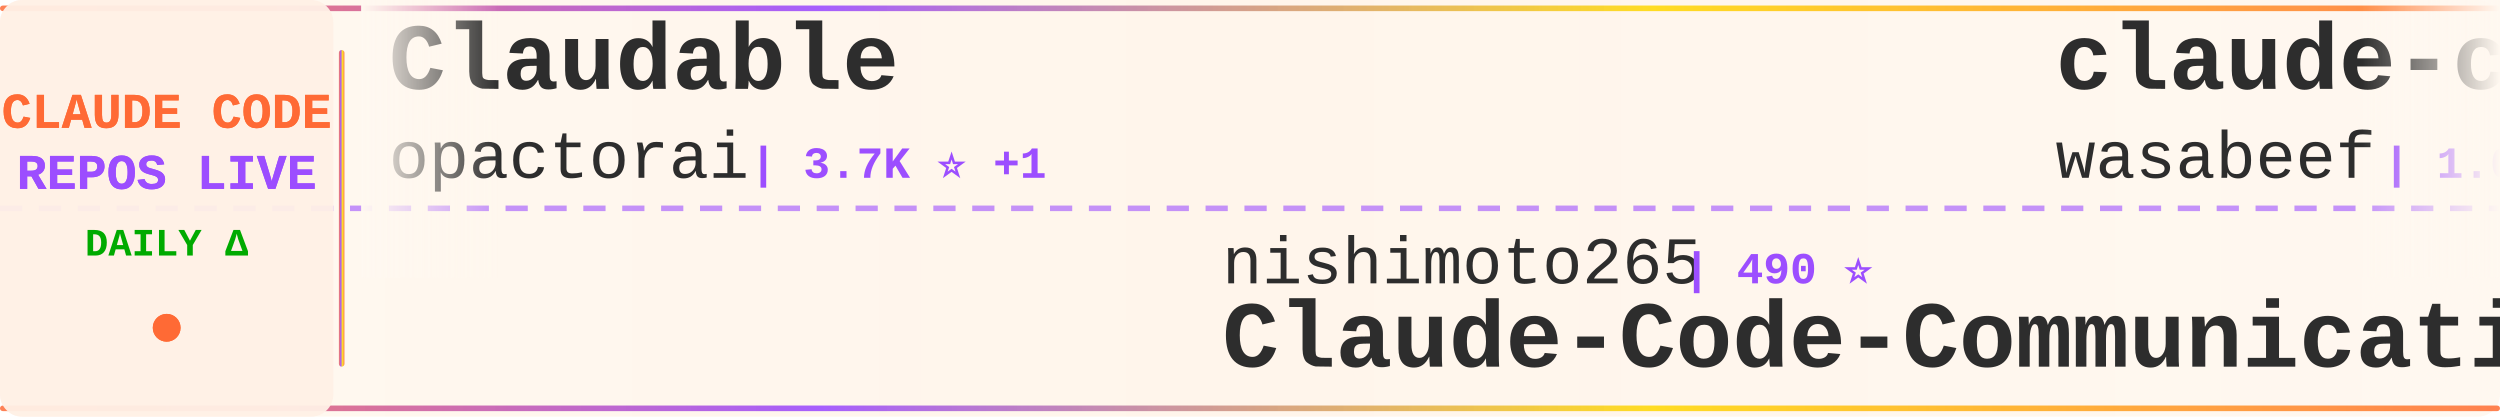
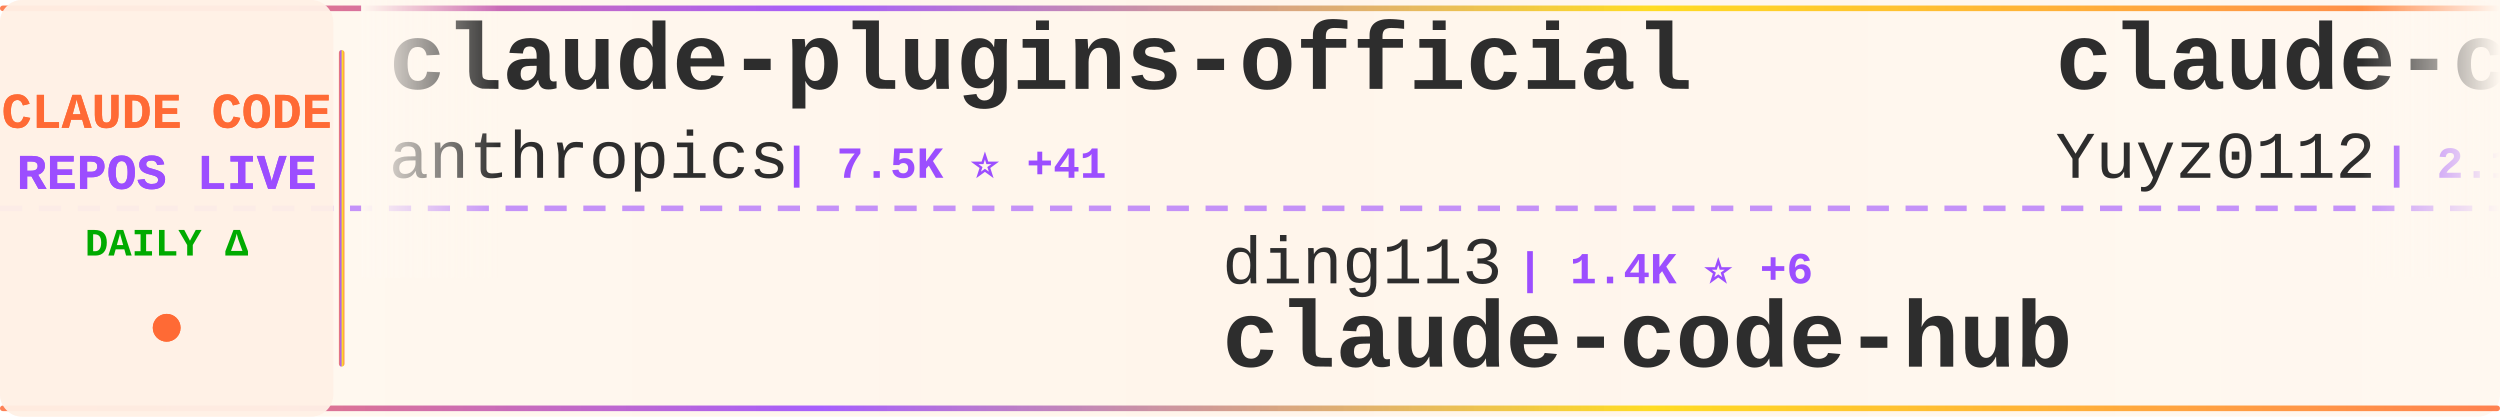
<svg xmlns="http://www.w3.org/2000/svg" width="900" height="150">
  <defs>
    <linearGradient id="tickerBg" x1="0%" y1="0%" x2="100%" y2="0%">
      <stop offset="0%" style="stop-color:#fff8f0;stop-opacity:0.98" />
      <stop offset="50%" style="stop-color:#fff5eb;stop-opacity:1" />
      <stop offset="100%" style="stop-color:#fff8f0;stop-opacity:0.98" />
    </linearGradient>
    <linearGradient id="borderGrad" x1="0%" y1="0%" x2="100%" y2="0%">
      <stop offset="0%" style="stop-color:#FF6B35;stop-opacity:0.85">
        <animate attributeName="stop-opacity" values="0.85;1;0.85" dur="2s" repeatCount="indefinite" />
      </stop>
      <stop offset="33%" style="stop-color:#9C4EFF;stop-opacity:0.9">
        <animate attributeName="stop-opacity" values="0.9;1;0.9" dur="2.2s" repeatCount="indefinite" />
      </stop>
      <stop offset="66%" style="stop-color:#FFD700;stop-opacity:0.85">
        <animate attributeName="stop-opacity" values="0.85;1;0.85" dur="1.8s" repeatCount="indefinite" />
      </stop>
      <stop offset="100%" style="stop-color:#FF6B35;stop-opacity:0.85">
        <animate attributeName="stop-opacity" values="0.85;1;0.85" dur="2s" repeatCount="indefinite" />
      </stop>
    </linearGradient>
    <filter id="textGlow">
      <feGaussianBlur stdDeviation="0.15" result="coloredBlur" />
      <feMerge>
        <feMergeNode in="coloredBlur" />
        <feMergeNode in="SourceGraphic" />
      </feMerge>
    </filter>
    <filter id="metricGlow">
      <feGaussianBlur stdDeviation="0.2" result="coloredBlur" />
      <feMerge>
        <feMergeNode in="coloredBlur" />
        <feMergeNode in="SourceGraphic" />
      </feMerge>
    </filter>
    <linearGradient id="leftFade" x1="0%" y1="0%" x2="100%" y2="0%">
      <stop offset="0%" style="stop-color:#fff8f0;stop-opacity:1" />
      <stop offset="100%" style="stop-color:#fff8f0;stop-opacity:0" />
    </linearGradient>
    <linearGradient id="rightFade" x1="0%" y1="0%" x2="100%" y2="0%">
      <stop offset="0%" style="stop-color:#fff8f0;stop-opacity:0" />
      <stop offset="100%" style="stop-color:#fff8f0;stop-opacity:1" />
    </linearGradient>
  </defs>
  <rect width="900" height="150" fill="url(#tickerBg)" rx="8" />
  <rect x="0" y="2" width="900" height="2" fill="url(#borderGrad)" rx="1" />
  <rect x="0" y="146" width="900" height="2" fill="url(#borderGrad)" rx="1" />
  <line x1="0" y1="75" x2="900" y2="75" stroke="#9C4EFF" stroke-width="2" stroke-dasharray="8 6" opacity="0.6" />
  <rect x="0" y="0" width="120" height="150" fill="#fff0e6" opacity="0.95" rx="8" />
  <text x="60" y="46" font-family="'Courier New', monospace" font-size="18" font-weight="bold" fill="#FF6B35" text-anchor="middle" filter="url(#textGlow)">
    CLAUDE CODE
  </text>
  <text x="60" y="68" font-family="'Courier New', monospace" font-size="18" font-weight="bold" fill="#9C4EFF" text-anchor="middle" filter="url(#textGlow)">
    REPOS LIVE
  </text>
  <text x="60" y="92" font-family="'Courier New', monospace" font-size="14" font-weight="bold" fill="#00aa00" text-anchor="middle">
    DAILY Δ
  </text>
  <circle cx="60" cy="118" r="5" fill="#FF6B35" filter="url(#metricGlow)">
    <animate attributeName="r" values="4;6;4" dur="1.5s" repeatCount="indefinite" />
    <animate attributeName="opacity" values="0.6;1;0.6" dur="1.5s" repeatCount="indefinite" />
  </circle>
  <rect x="122" y="18" width="2" height="114" fill="url(#borderGrad)" rx="1" />
  <clipPath id="tickerClip">
    <rect x="130" y="0" width="770" height="150" />
  </clipPath>
  <g clip-path="url(#tickerClip)">
    <g id="tickerItems">
      <animateTransform attributeName="transform" attributeType="XML" type="translate" from="0 0" to="-3000 0" dur="54s" repeatCount="indefinite" />
      <g transform="translate(0, 0)">
-         <text x="140" y="32" font-family="'Courier New', monospace" font-size="34" font-weight="bold" fill="#2d2d2d">Claudable</text>
-         <text x="140" y="64" font-family="'Courier New', monospace" font-size="24" font-weight="normal" fill="#2d2d2d" opacity="1.0">opactorai</text>
-         <text x="270" y="64" font-family="'Courier New', monospace" font-size="16" font-weight="bold" fill="#9C4EFF"> | 3.7K ⭐ +1</text>
+         <text x="140" y="32" font-family="'Courier New', monospace" font-size="34" font-weight="bold" fill="#2d2d2d">claude-plugins-official</text>
+         <text x="140" y="64" font-family="'Courier New', monospace" font-size="24" font-weight="normal" fill="#2d2d2d" opacity="1.0">anthropics</text>
+         <text x="282" y="64" font-family="'Courier New', monospace" font-size="16" font-weight="bold" fill="#9C4EFF"> | 7.5K ⭐ +41</text>
      </g>
      <g transform="translate(300, 0)">
-         <text x="140" y="102" font-family="'Courier New', monospace" font-size="24" font-weight="normal" fill="#2d2d2d" opacity="1.0">nishimoto265</text>
-         <text x="306" y="102" font-family="'Courier New', monospace" font-size="16" font-weight="bold" fill="#9C4EFF"> | 490 ⭐</text>
-         <text x="140" y="132" font-family="'Courier New', monospace" font-size="34" font-weight="bold" fill="#2d2d2d">Claude-Code-Communicatio...</text>
+         <text x="140" y="102" font-family="'Courier New', monospace" font-size="24" font-weight="normal" fill="#2d2d2d" opacity="1.0">ding113</text>
+         <text x="246" y="102" font-family="'Courier New', monospace" font-size="16" font-weight="bold" fill="#9C4EFF"> | 1.4K ⭐ +6</text>
+         <text x="140" y="132" font-family="'Courier New', monospace" font-size="34" font-weight="bold" fill="#2d2d2d">claude-code-hub</text>
      </g>
      <g transform="translate(600, 0)">
-         <text x="140" y="32" font-family="'Courier New', monospace" font-size="34" font-weight="bold" fill="#2d2d2d">claude-code-cookbook</text>
-         <text x="140" y="64" font-family="'Courier New', monospace" font-size="24" font-weight="normal" fill="#2d2d2d" opacity="1.0">wasabeef</text>
-         <text x="258" y="64" font-family="'Courier New', monospace" font-size="16" font-weight="bold" fill="#9C4EFF"> | 1.0K ⭐ +1</text>
+         <text x="140" y="32" font-family="'Courier New', monospace" font-size="34" font-weight="bold" fill="#2d2d2d">claude-code-reverse</text>
+         <text x="140" y="64" font-family="'Courier New', monospace" font-size="24" font-weight="normal" fill="#2d2d2d" opacity="1.0">Yuyz0112</text>
+         <text x="258" y="64" font-family="'Courier New', monospace" font-size="16" font-weight="bold" fill="#9C4EFF"> | 2.1K ⭐ +2</text>
      </g>
      <g transform="translate(900, 0)">
-         <text x="140" y="102" font-family="'Courier New', monospace" font-size="24" font-weight="normal" fill="#2d2d2d" opacity="1.0">kn1026</text>
-         <text x="234" y="102" font-family="'Courier New', monospace" font-size="16" font-weight="bold" fill="#9C4EFF"> | 703 ⭐</text>
-         <text x="140" y="132" font-family="'Courier New', monospace" font-size="34" font-weight="bold" fill="#2d2d2d">cc</text>
+         <text x="140" y="102" font-family="'Courier New', monospace" font-size="24" font-weight="normal" fill="#2d2d2d" opacity="1.0">darcyegb</text>
+         <text x="258" y="102" font-family="'Courier New', monospace" font-size="16" font-weight="bold" fill="#9C4EFF"> | 553 ⭐ +1</text>
+         <text x="140" y="132" font-family="'Courier New', monospace" font-size="34" font-weight="bold" fill="#2d2d2d">ClaudeCodeAgents</text>
      </g>
      <g transform="translate(1200, 0)">
-         <text x="140" y="32" font-family="'Courier New', monospace" font-size="34" font-weight="bold" fill="#2d2d2d">claude-code-guide</text>
-         <text x="140" y="64" font-family="'Courier New', monospace" font-size="24" font-weight="normal" fill="#2d2d2d" opacity="1.0">zebbern</text>
-         <text x="246" y="64" font-family="'Courier New', monospace" font-size="16" font-weight="bold" fill="#9C4EFF"> | 3.4K ⭐ +8</text>
+         <text x="140" y="32" font-family="'Courier New', monospace" font-size="34" font-weight="bold" fill="#2d2d2d">claude-code-showcase</text>
+         <text x="140" y="64" font-family="'Courier New', monospace" font-size="24" font-weight="normal" fill="#2d2d2d" opacity="1.0">ChrisWiles</text>
+         <text x="282" y="64" font-family="'Courier New', monospace" font-size="16" font-weight="bold" fill="#9C4EFF"> | 5.3K ⭐ +6</text>
      </g>
      <g transform="translate(1500, 0)">
-         <text x="140" y="102" font-family="'Courier New', monospace" font-size="24" font-weight="normal" fill="#2d2d2d" opacity="1.0">zed-industries</text>
-         <text x="330" y="102" font-family="'Courier New', monospace" font-size="16" font-weight="bold" fill="#9C4EFF"> | 937 ⭐ +2</text>
-         <text x="140" y="132" font-family="'Courier New', monospace" font-size="34" font-weight="bold" fill="#2d2d2d">claude-code-acp</text>
+         <text x="140" y="102" font-family="'Courier New', monospace" font-size="24" font-weight="normal" fill="#2d2d2d" opacity="1.0">winfunc</text>
+         <text x="246" y="102" font-family="'Courier New', monospace" font-size="16" font-weight="bold" fill="#9C4EFF"> | 20.6K ⭐ +12</text>
+         <text x="140" y="132" font-family="'Courier New', monospace" font-size="34" font-weight="bold" fill="#2d2d2d">opcode</text>
      </g>
      <g transform="translate(1800, 0)">
-         <text x="140" y="32" font-family="'Courier New', monospace" font-size="34" font-weight="bold" fill="#2d2d2d">Claude-Code-Development-...</text>
-         <text x="140" y="64" font-family="'Courier New', monospace" font-size="24" font-weight="normal" fill="#2d2d2d" opacity="1.0">peterkrueck</text>
-         <text x="294" y="64" font-family="'Courier New', monospace" font-size="16" font-weight="bold" fill="#9C4EFF"> | 1.3K ⭐ +1</text>
+         <text x="140" y="32" font-family="'Courier New', monospace" font-size="34" font-weight="bold" fill="#2d2d2d">wechat-bot</text>
+         <text x="140" y="64" font-family="'Courier New', monospace" font-size="24" font-weight="normal" fill="#2d2d2d" opacity="1.0">cixingguangming55555</text>
+         <text x="402" y="64" font-family="'Courier New', monospace" font-size="16" font-weight="bold" fill="#9C4EFF"> | 2.5K ⭐</text>
      </g>
      <g transform="translate(2100, 0)">
-         <text x="140" y="102" font-family="'Courier New', monospace" font-size="24" font-weight="normal" fill="#2d2d2d" opacity="1.0">disler</text>
-         <text x="234" y="102" font-family="'Courier New', monospace" font-size="16" font-weight="bold" fill="#9C4EFF"> | 1.1K ⭐ +10</text>
-         <text x="140" y="132" font-family="'Courier New', monospace" font-size="34" font-weight="bold" fill="#2d2d2d">claude-code-hooks-multi-...</text>
+         <text x="140" y="102" font-family="'Courier New', monospace" font-size="24" font-weight="normal" fill="#2d2d2d" opacity="1.0">alirezarezvani</text>
+         <text x="330" y="102" font-family="'Courier New', monospace" font-size="16" font-weight="bold" fill="#9C4EFF"> | 519 ⭐ +3</text>
+         <text x="140" y="132" font-family="'Courier New', monospace" font-size="34" font-weight="bold" fill="#2d2d2d">claude-code-tresor</text>
      </g>
      <g transform="translate(2400, 0)">
-         <text x="140" y="32" font-family="'Courier New', monospace" font-size="34" font-weight="bold" fill="#2d2d2d">CLIProxyAPI</text>
-         <text x="140" y="64" font-family="'Courier New', monospace" font-size="24" font-weight="normal" fill="#2d2d2d" opacity="1.0">router-for-me</text>
-         <text x="318" y="64" font-family="'Courier New', monospace" font-size="16" font-weight="bold" fill="#9C4EFF"> | 10.7K ⭐ +73</text>
+         <text x="140" y="32" font-family="'Courier New', monospace" font-size="34" font-weight="bold" fill="#2d2d2d">claude-code-hooks-master...</text>
+         <text x="140" y="64" font-family="'Courier New', monospace" font-size="24" font-weight="normal" fill="#2d2d2d" opacity="1.0">disler</text>
+         <text x="234" y="64" font-family="'Courier New', monospace" font-size="16" font-weight="bold" fill="#9C4EFF"> | 3.1K ⭐ +13</text>
      </g>
      <g transform="translate(2700, 0)">
        <text x="140" y="102" font-family="'Courier New', monospace" font-size="24" font-weight="normal" fill="#2d2d2d" opacity="1.0">Cranot</text>
        <text x="234" y="102" font-family="'Courier New', monospace" font-size="16" font-weight="bold" fill="#9C4EFF"> | 2.4K ⭐ +2</text>
        <text x="140" y="132" font-family="'Courier New', monospace" font-size="34" font-weight="bold" fill="#2d2d2d">claude-code-guide</text>
      </g>
      <g transform="translate(3000, 0)">
-         <text x="140" y="32" font-family="'Courier New', monospace" font-size="34" font-weight="bold" fill="#2d2d2d">Claudable</text>
-         <text x="140" y="64" font-family="'Courier New', monospace" font-size="24" font-weight="normal" fill="#2d2d2d" opacity="1.0">opactorai</text>
-         <text x="270" y="64" font-family="'Courier New', monospace" font-size="16" font-weight="bold" fill="#9C4EFF"> | 3.7K ⭐ +1</text>
+         <text x="140" y="32" font-family="'Courier New', monospace" font-size="34" font-weight="bold" fill="#2d2d2d">claude-plugins-official</text>
+         <text x="140" y="64" font-family="'Courier New', monospace" font-size="24" font-weight="normal" fill="#2d2d2d" opacity="1.0">anthropics</text>
+         <text x="282" y="64" font-family="'Courier New', monospace" font-size="16" font-weight="bold" fill="#9C4EFF"> | 7.5K ⭐ +41</text>
      </g>
      <g transform="translate(3300, 0)">
-         <text x="140" y="102" font-family="'Courier New', monospace" font-size="24" font-weight="normal" fill="#2d2d2d" opacity="1.0">nishimoto265</text>
-         <text x="306" y="102" font-family="'Courier New', monospace" font-size="16" font-weight="bold" fill="#9C4EFF"> | 490 ⭐</text>
-         <text x="140" y="132" font-family="'Courier New', monospace" font-size="34" font-weight="bold" fill="#2d2d2d">Claude-Code-Communicatio...</text>
+         <text x="140" y="102" font-family="'Courier New', monospace" font-size="24" font-weight="normal" fill="#2d2d2d" opacity="1.0">ding113</text>
+         <text x="246" y="102" font-family="'Courier New', monospace" font-size="16" font-weight="bold" fill="#9C4EFF"> | 1.4K ⭐ +6</text>
+         <text x="140" y="132" font-family="'Courier New', monospace" font-size="34" font-weight="bold" fill="#2d2d2d">claude-code-hub</text>
      </g>
      <g transform="translate(3600, 0)">
-         <text x="140" y="32" font-family="'Courier New', monospace" font-size="34" font-weight="bold" fill="#2d2d2d">claude-code-cookbook</text>
-         <text x="140" y="64" font-family="'Courier New', monospace" font-size="24" font-weight="normal" fill="#2d2d2d" opacity="1.0">wasabeef</text>
-         <text x="258" y="64" font-family="'Courier New', monospace" font-size="16" font-weight="bold" fill="#9C4EFF"> | 1.0K ⭐ +1</text>
+         <text x="140" y="32" font-family="'Courier New', monospace" font-size="34" font-weight="bold" fill="#2d2d2d">claude-code-reverse</text>
+         <text x="140" y="64" font-family="'Courier New', monospace" font-size="24" font-weight="normal" fill="#2d2d2d" opacity="1.0">Yuyz0112</text>
+         <text x="258" y="64" font-family="'Courier New', monospace" font-size="16" font-weight="bold" fill="#9C4EFF"> | 2.1K ⭐ +2</text>
      </g>
      <g transform="translate(3900, 0)">
-         <text x="140" y="102" font-family="'Courier New', monospace" font-size="24" font-weight="normal" fill="#2d2d2d" opacity="1.0">kn1026</text>
-         <text x="234" y="102" font-family="'Courier New', monospace" font-size="16" font-weight="bold" fill="#9C4EFF"> | 703 ⭐</text>
-         <text x="140" y="132" font-family="'Courier New', monospace" font-size="34" font-weight="bold" fill="#2d2d2d">cc</text>
+         <text x="140" y="102" font-family="'Courier New', monospace" font-size="24" font-weight="normal" fill="#2d2d2d" opacity="1.0">darcyegb</text>
+         <text x="258" y="102" font-family="'Courier New', monospace" font-size="16" font-weight="bold" fill="#9C4EFF"> | 553 ⭐ +1</text>
+         <text x="140" y="132" font-family="'Courier New', monospace" font-size="34" font-weight="bold" fill="#2d2d2d">ClaudeCodeAgents</text>
      </g>
    </g>
  </g>
  <rect x="130" y="0" width="50" height="100" fill="url(#leftFade)" />
  <rect x="850" y="0" width="50" height="100" fill="url(#rightFade)" />
</svg>
